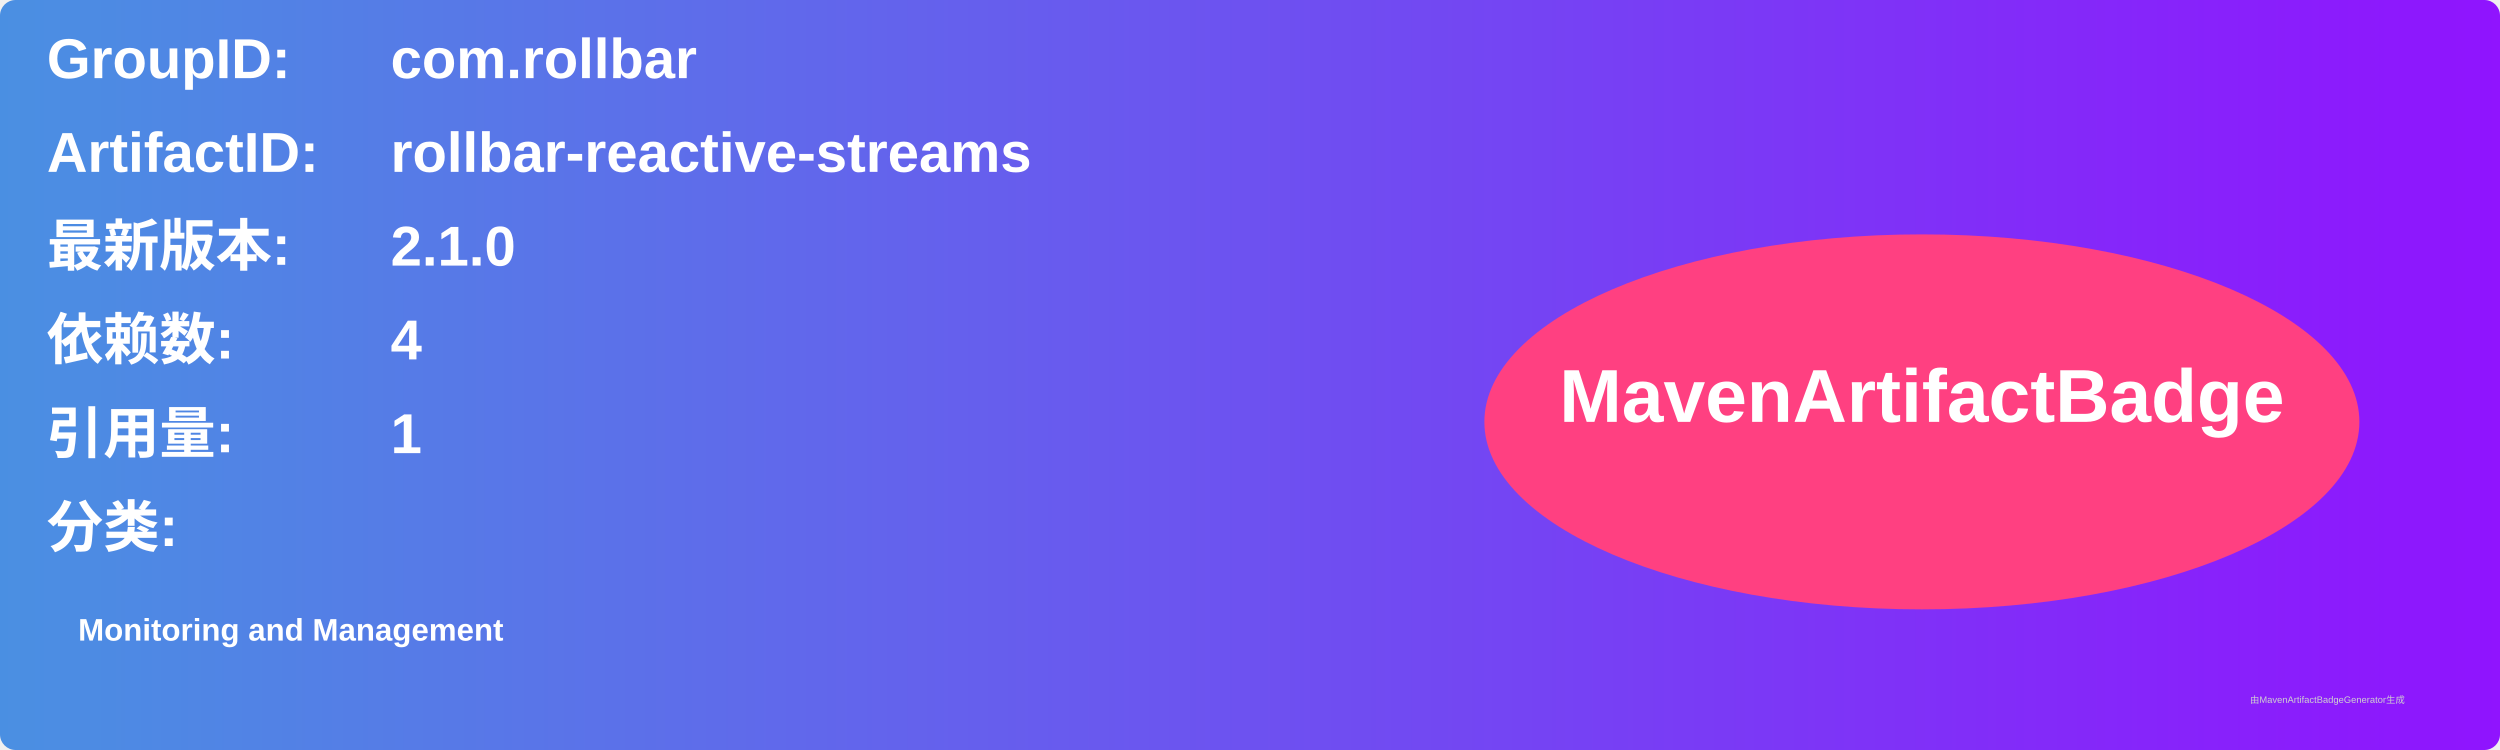
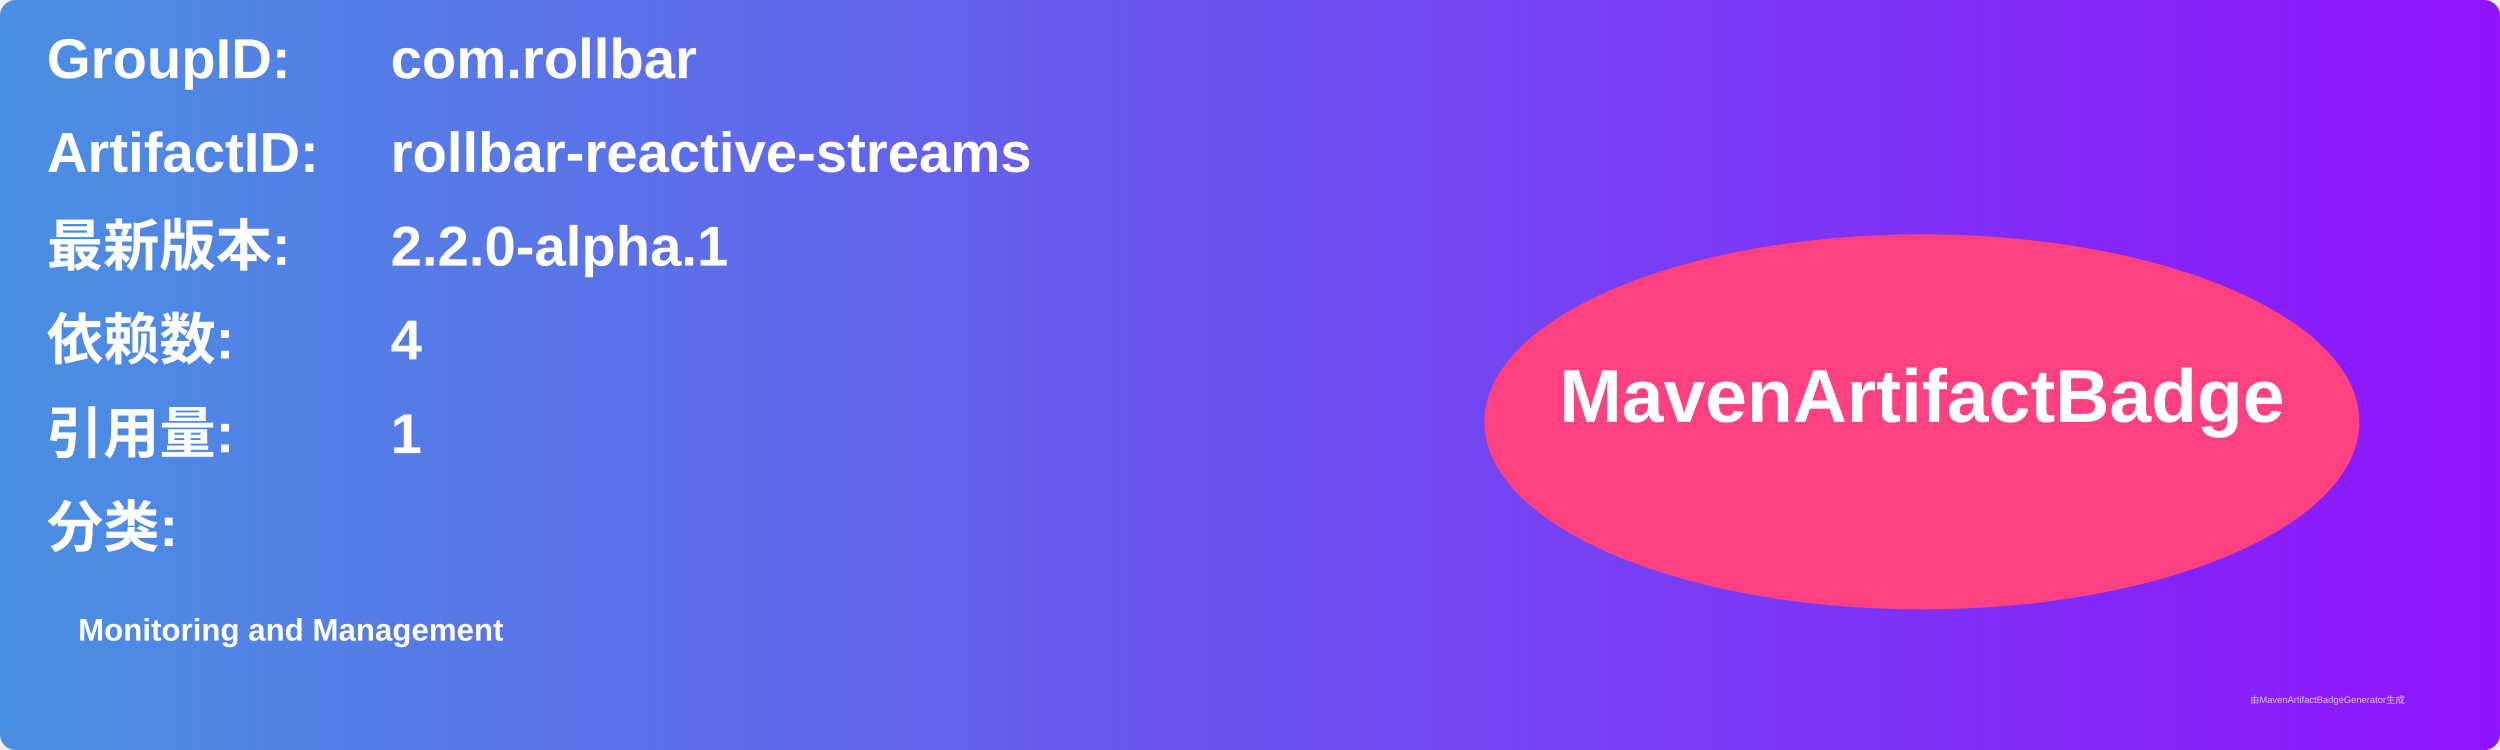
<svg xmlns="http://www.w3.org/2000/svg" width="800" height="240" viewBox="0 0 800 240">
  <linearGradient id="grad" x1="0%" y1="0%" x2="100%" y2="0%">
    <stop offset="0%" stop-color="#4a90e2" />
    <stop offset="100%" stop-color="#9013fe" />
  </linearGradient>
  <rect width="100%" height="100%" rx="5" ry="5" fill="url(#grad)" />
  <g transform="translate(15, 15)">
    <text x="0" y="10" font-family="Arial" font-size="18" fill="white" font-weight="bold" width="260">GroupID:</text>
    <text x="110" y="10" font-family="Arial" font-size="18" fill="white" font-weight="bold" width="460">com.rollbar</text>
    <text x="0" y="40" font-family="Arial" font-size="18" fill="white" font-weight="bold" width="260">ArtifactID:</text>
    <text x="110" y="40" font-family="Arial" font-size="18" fill="white" font-weight="bold" width="460">rollbar-reactive-streams</text>
    <text x="0" y="70" font-family="Arial" font-size="18" fill="white" font-weight="bold">最新版本:</text>
    <text x="110" y="70" font-family="Arial" font-size="18" fill="white" font-weight="bold">
-       <tspan font-weight="bold">2.1.0</tspan>
+       <tspan font-weight="bold">2.2.0-alpha.1</tspan>
    </text>
    <text x="0" y="100" font-family="Arial" font-size="18" fill="white" font-weight="bold">依赖数: </text>
    <text x="110" y="100" font-family="Arial" font-size="18" fill="white">
      <tspan font-weight="bold">4</tspan>
    </text>
    <text x="0" y="130" font-family="Arial" font-size="18" fill="white" font-weight="bold">引用量: </text>
    <text x="110" y="130" font-family="Arial" font-size="18" fill="white">
      <tspan font-weight="bold">1</tspan>
    </text>
    <text x="0" y="160" font-family="Arial" font-size="18" fill="white" font-weight="bold">分类:</text>
    <text x="10" y="190" font-family="Arial" font-size="10" fill="white">
      <tspan font-weight="bold">Monitoring and Management</tspan>
    </text>
    <ellipse cx="600" cy="120" rx="140" ry="60" fill="#ff4081" />
    <text x="600" y="120" text-anchor="middle" font-family="Arial" font-size="24" fill="white" font-weight="bold">MavenArtifactBadge</text>
  </g>
  <text x="720" y="225" font-family="Arial" font-size="3" fill="#d0d0d0">由MavenArtifactBadgeGenerator生成</text>
</svg>
